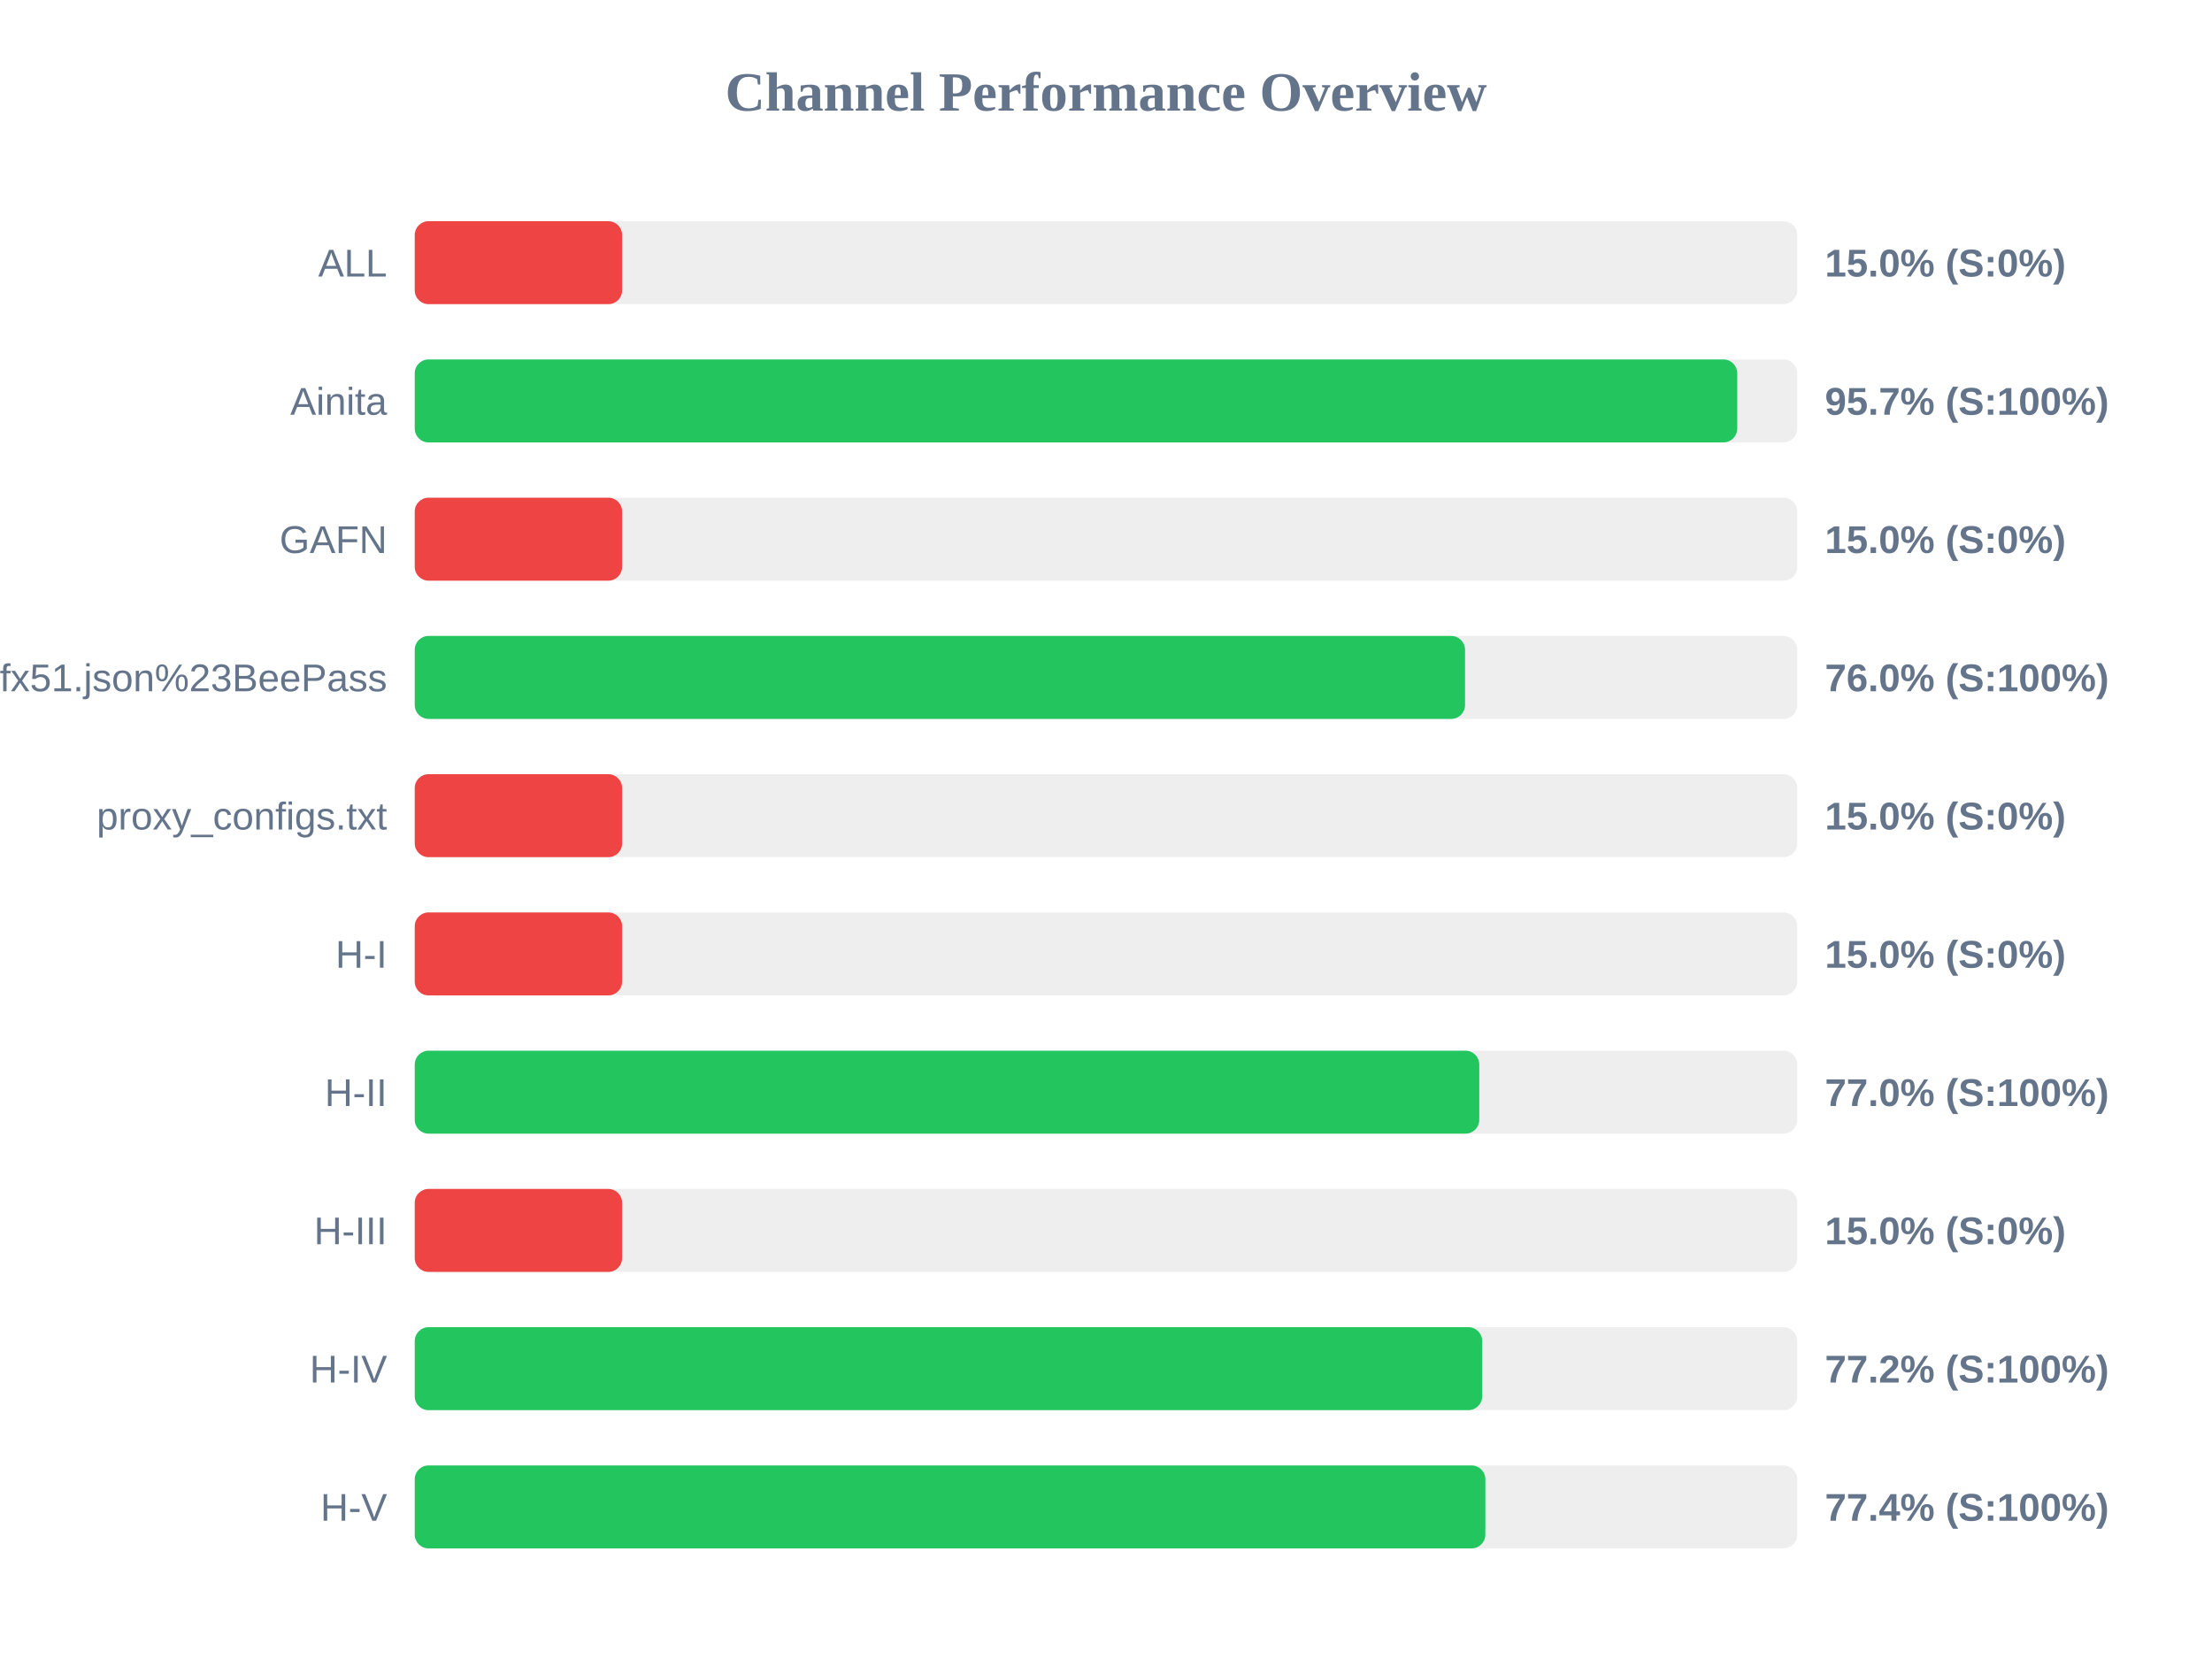
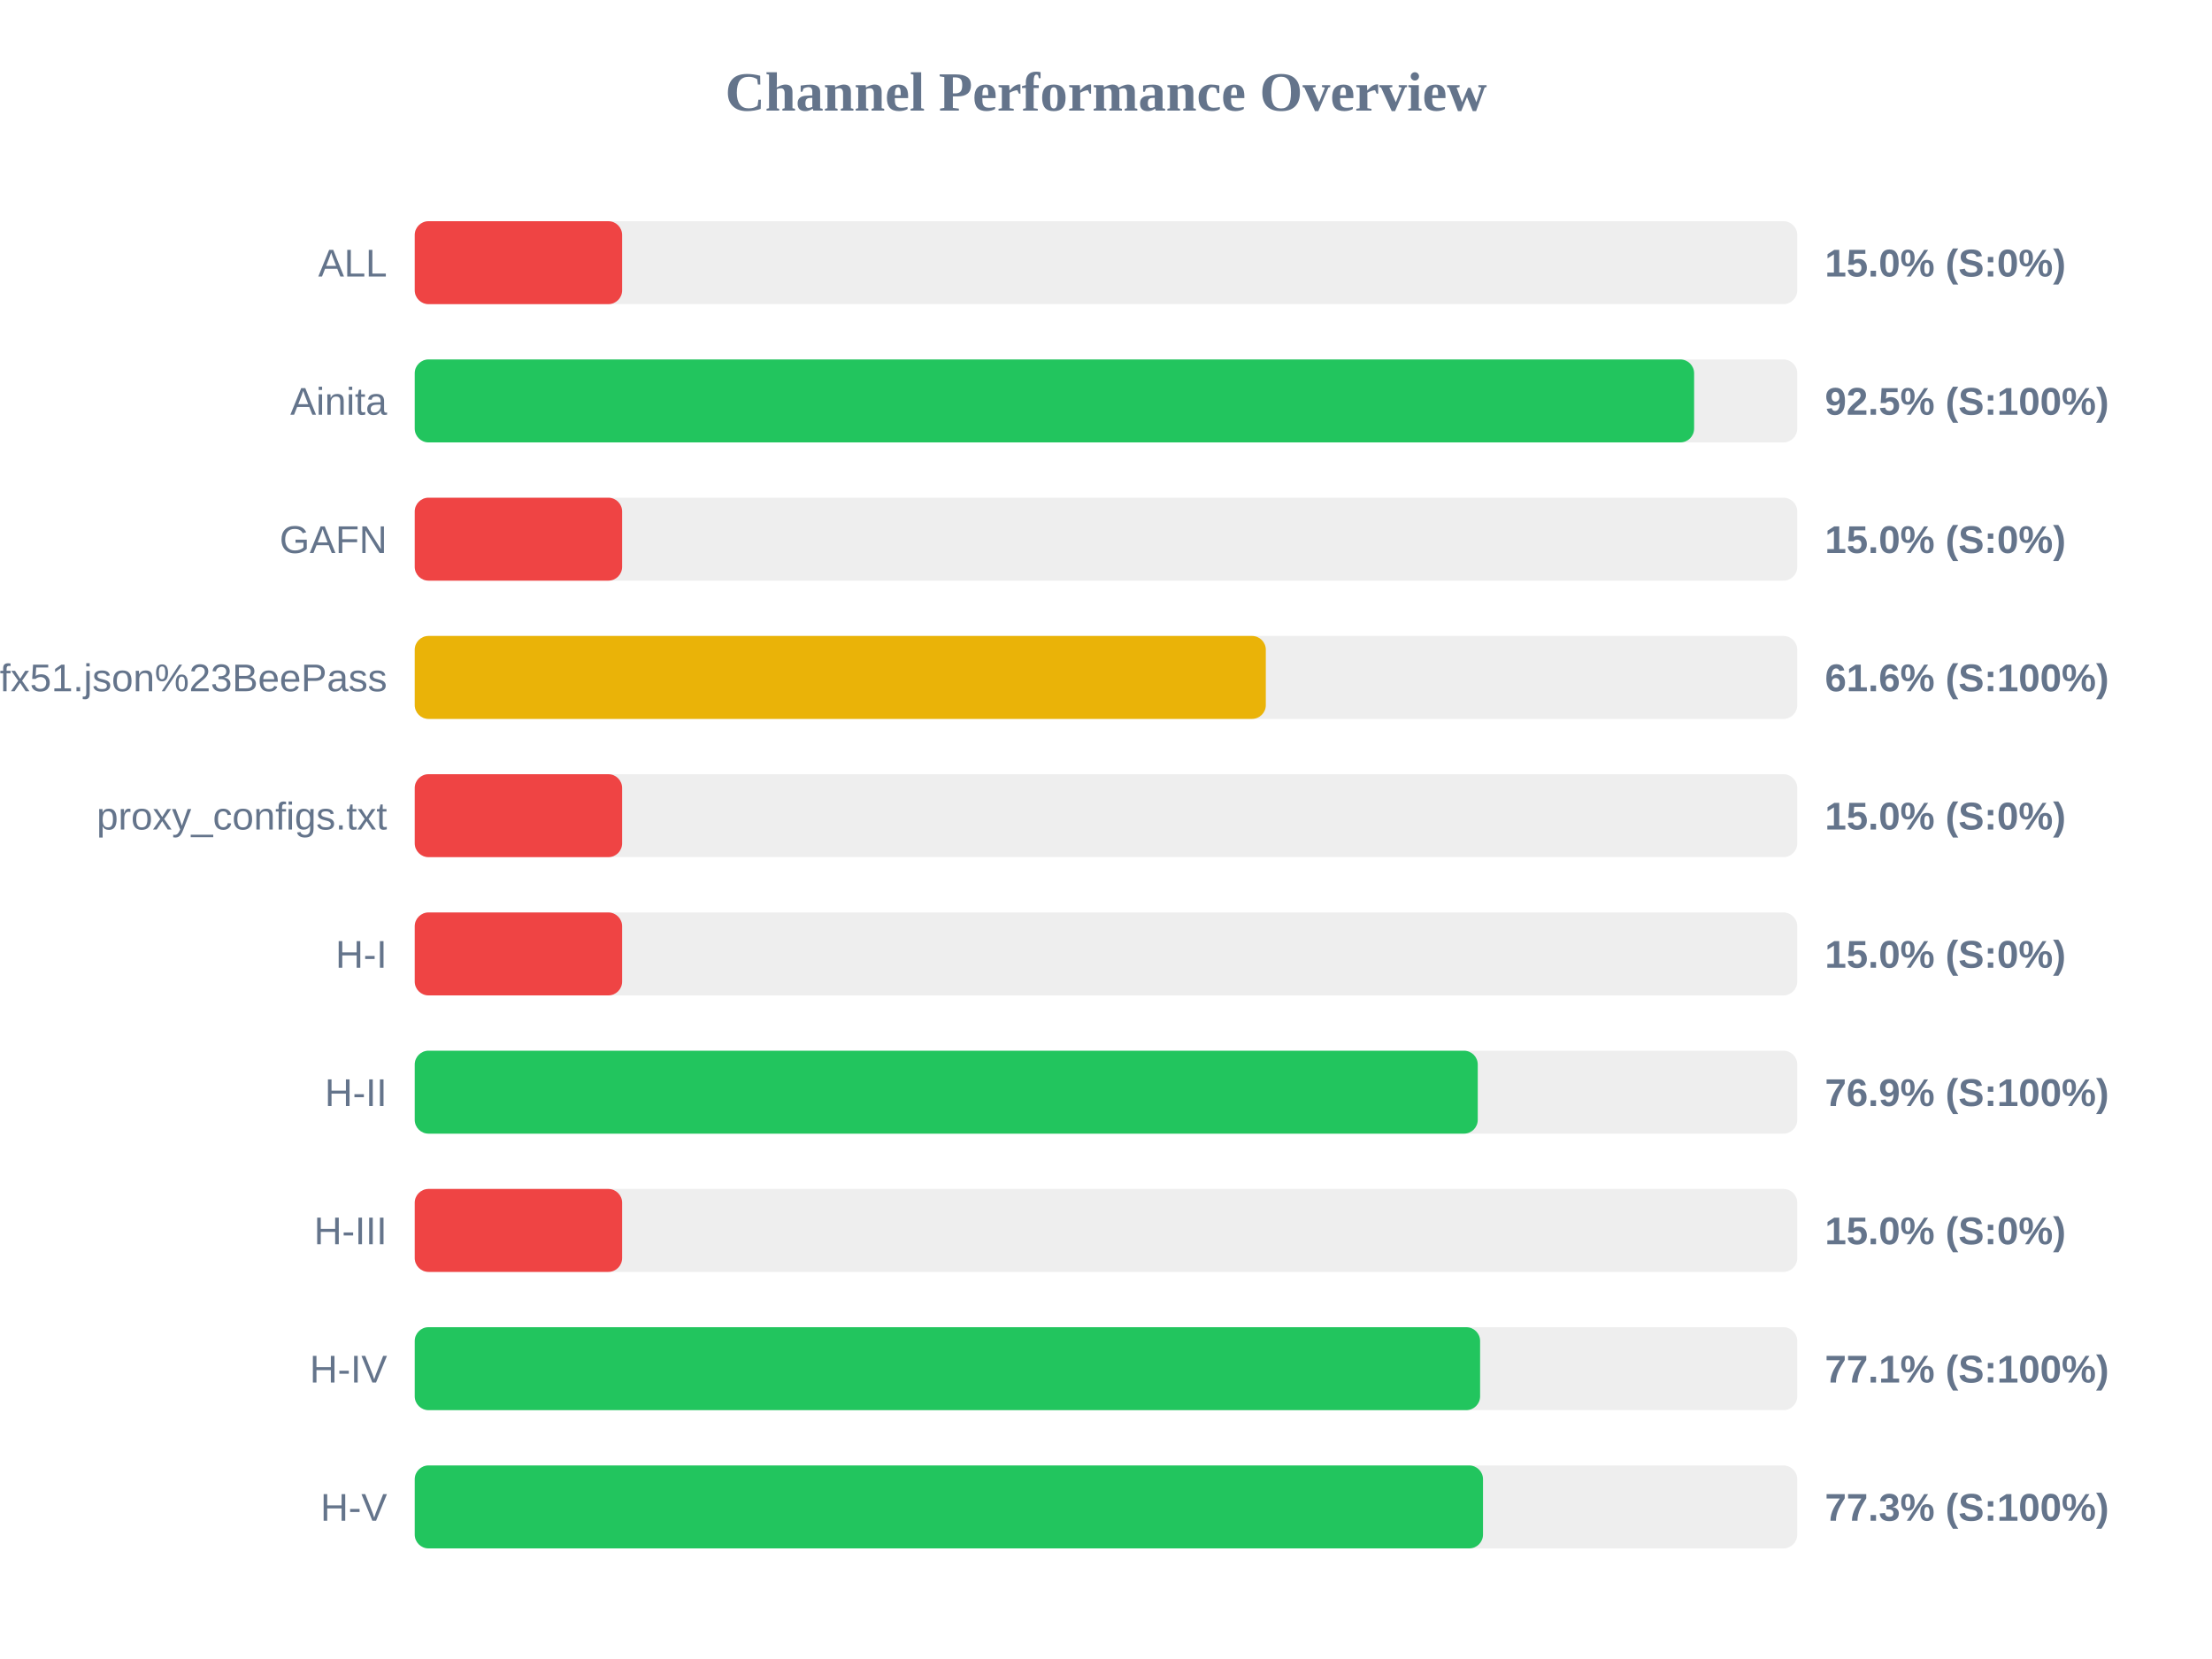
<svg xmlns="http://www.w3.org/2000/svg" width="800" height="600" version="1.1">
  <style>
        .row { font: 14px Arial; fill: #64748b; }
        .score { font: bold 14px Arial; fill: #64748b; }
    </style>
  <text x="400" y="40" text-anchor="middle" font-size="20px" font-weight="bold" fill="#64748b">Channel Performance Overview</text>
  <rect x="150" y="80" width="500" height="30" fill="#eee" rx="5" />
  <rect x="150" y="80" width="75.0" height="30" fill="#ef4444" rx="5" />
  <text x="140" y="100" text-anchor="end" class="row">ALL</text>
  <text x="660" y="100" text-anchor="start" class="score">15.0% (S:0%)</text>
  <rect x="150" y="130" width="500" height="30" fill="#eee" rx="5" />
-   <rect x="150" y="130" width="478.3" height="30" fill="#22c55e" rx="5" />
+   <rect x="150" y="130" width="462.7" height="30" fill="#22c55e" rx="5" />
  <text x="140" y="150" text-anchor="end" class="row">Ainita</text>
-   <text x="660" y="150" text-anchor="start" class="score">95.7% (S:100%)</text>
+   <text x="660" y="150" text-anchor="start" class="score">92.5% (S:100%)</text>
  <rect x="150" y="180" width="500" height="30" fill="#eee" rx="5" />
  <rect x="150" y="180" width="75.0" height="30" fill="#ef4444" rx="5" />
  <text x="140" y="200" text-anchor="end" class="row">GAFN</text>
  <text x="660" y="200" text-anchor="start" class="score">15.0% (S:0%)</text>
  <rect x="150" y="230" width="500" height="30" fill="#eee" rx="5" />
-   <rect x="150" y="230" width="379.85" height="30" fill="#22c55e" rx="5" />
+   <rect x="150" y="230" width="307.8" height="30" fill="#eab308" rx="5" />
  <text x="140" y="250" text-anchor="end" class="row">sub?s=ssconf%3A%2F%2Fs3.amazonaws.com%2Fbeedynconprd%2Fzf38bv6oxi1nv3wfkpmxyfl8yj5fargza3foantoalu16vznl0ckxx7bgf1ufx51.json%23BeePass</text>
-   <text x="660" y="250" text-anchor="start" class="score">76.0% (S:100%)</text>
+   <text x="660" y="250" text-anchor="start" class="score">61.6% (S:100%)</text>
  <rect x="150" y="280" width="500" height="30" fill="#eee" rx="5" />
  <rect x="150" y="280" width="75.0" height="30" fill="#ef4444" rx="5" />
  <text x="140" y="300" text-anchor="end" class="row">proxy_configs.txt</text>
  <text x="660" y="300" text-anchor="start" class="score">15.0% (S:0%)</text>
  <rect x="150" y="330" width="500" height="30" fill="#eee" rx="5" />
  <rect x="150" y="330" width="75.0" height="30" fill="#ef4444" rx="5" />
  <text x="140" y="350" text-anchor="end" class="row">H-I</text>
  <text x="660" y="350" text-anchor="start" class="score">15.0% (S:0%)</text>
  <rect x="150" y="380" width="500" height="30" fill="#eee" rx="5" />
-   <rect x="150" y="380" width="385.0" height="30" fill="#22c55e" rx="5" />
+   <rect x="150" y="380" width="384.45" height="30" fill="#22c55e" rx="5" />
  <text x="140" y="400" text-anchor="end" class="row">H-II</text>
-   <text x="660" y="400" text-anchor="start" class="score">77.0% (S:100%)</text>
+   <text x="660" y="400" text-anchor="start" class="score">76.9% (S:100%)</text>
  <rect x="150" y="430" width="500" height="30" fill="#eee" rx="5" />
  <rect x="150" y="430" width="75.0" height="30" fill="#ef4444" rx="5" />
  <text x="140" y="450" text-anchor="end" class="row">H-III</text>
  <text x="660" y="450" text-anchor="start" class="score">15.0% (S:0%)</text>
  <rect x="150" y="480" width="500" height="30" fill="#eee" rx="5" />
-   <rect x="150" y="480" width="386.05" height="30" fill="#22c55e" rx="5" />
+   <rect x="150" y="480" width="385.3" height="30" fill="#22c55e" rx="5" />
  <text x="140" y="500" text-anchor="end" class="row">H-IV</text>
-   <text x="660" y="500" text-anchor="start" class="score">77.2% (S:100%)</text>
+   <text x="660" y="500" text-anchor="start" class="score">77.1% (S:100%)</text>
  <rect x="150" y="530" width="500" height="30" fill="#eee" rx="5" />
-   <rect x="150" y="530" width="387.2" height="30" fill="#22c55e" rx="5" />
+   <rect x="150" y="530" width="386.35" height="30" fill="#22c55e" rx="5" />
  <text x="140" y="550" text-anchor="end" class="row">H-V</text>
-   <text x="660" y="550" text-anchor="start" class="score">77.4% (S:100%)</text>
+   <text x="660" y="550" text-anchor="start" class="score">77.3% (S:100%)</text>
</svg>
